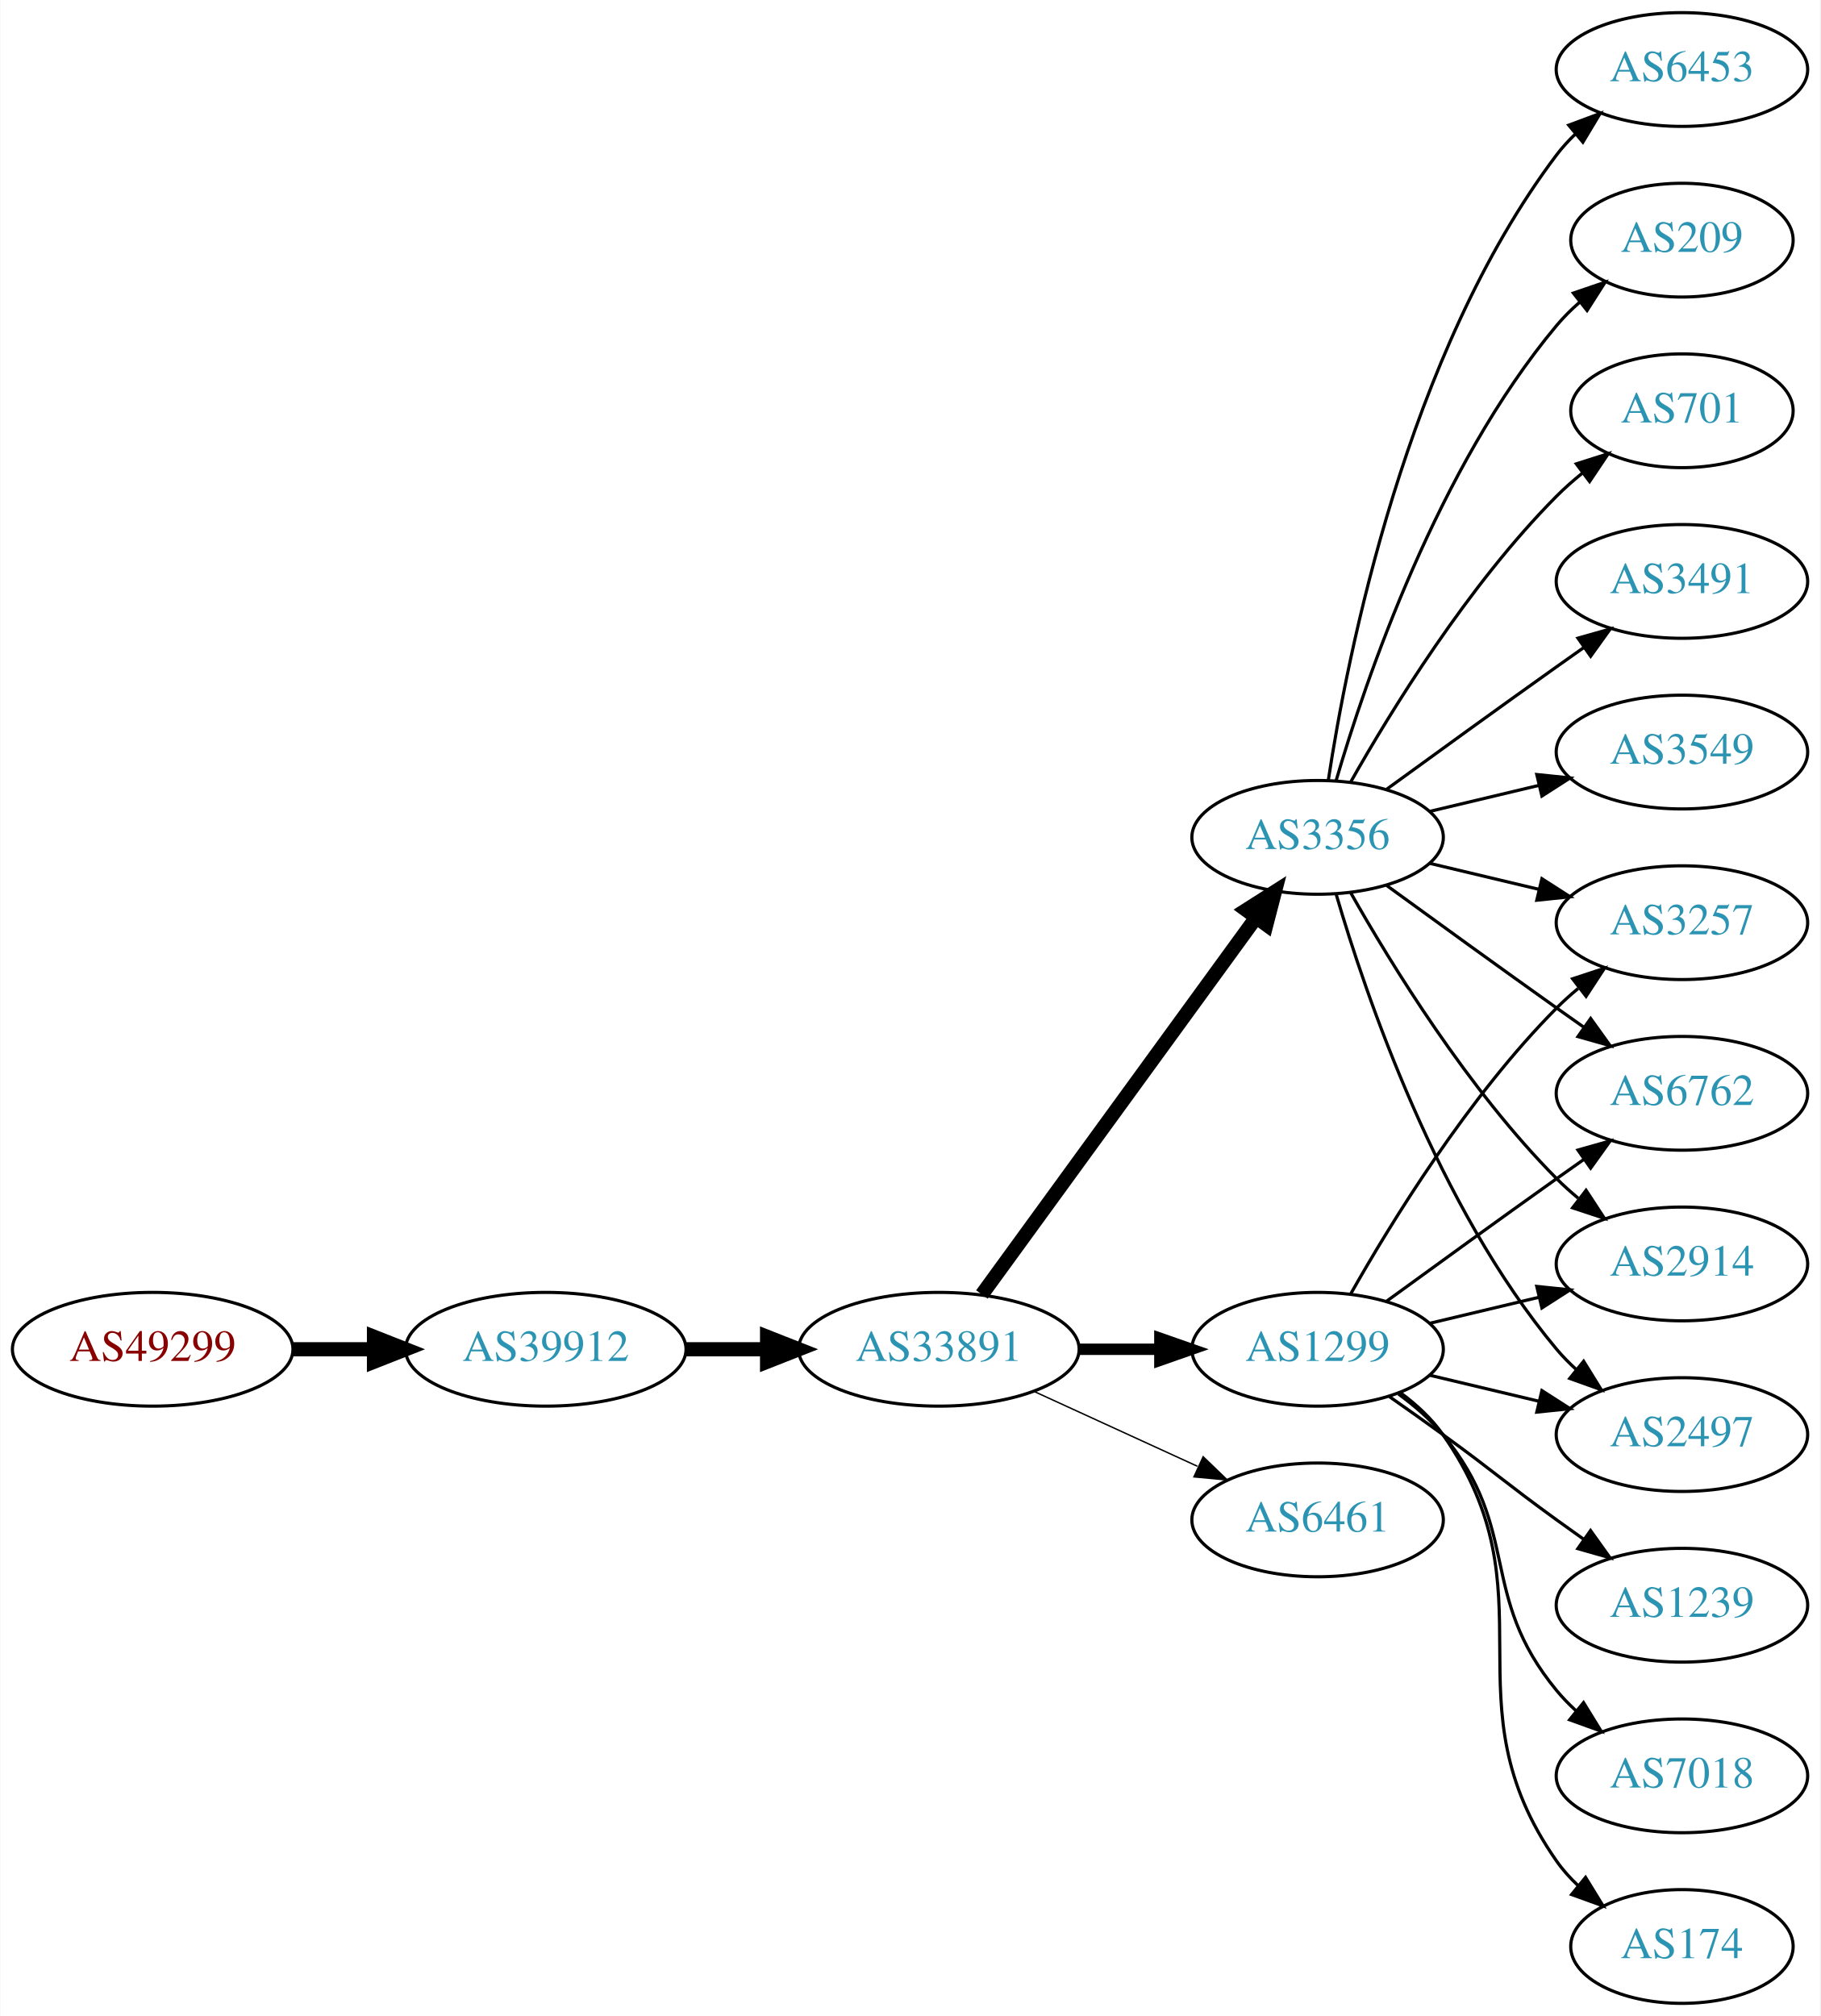
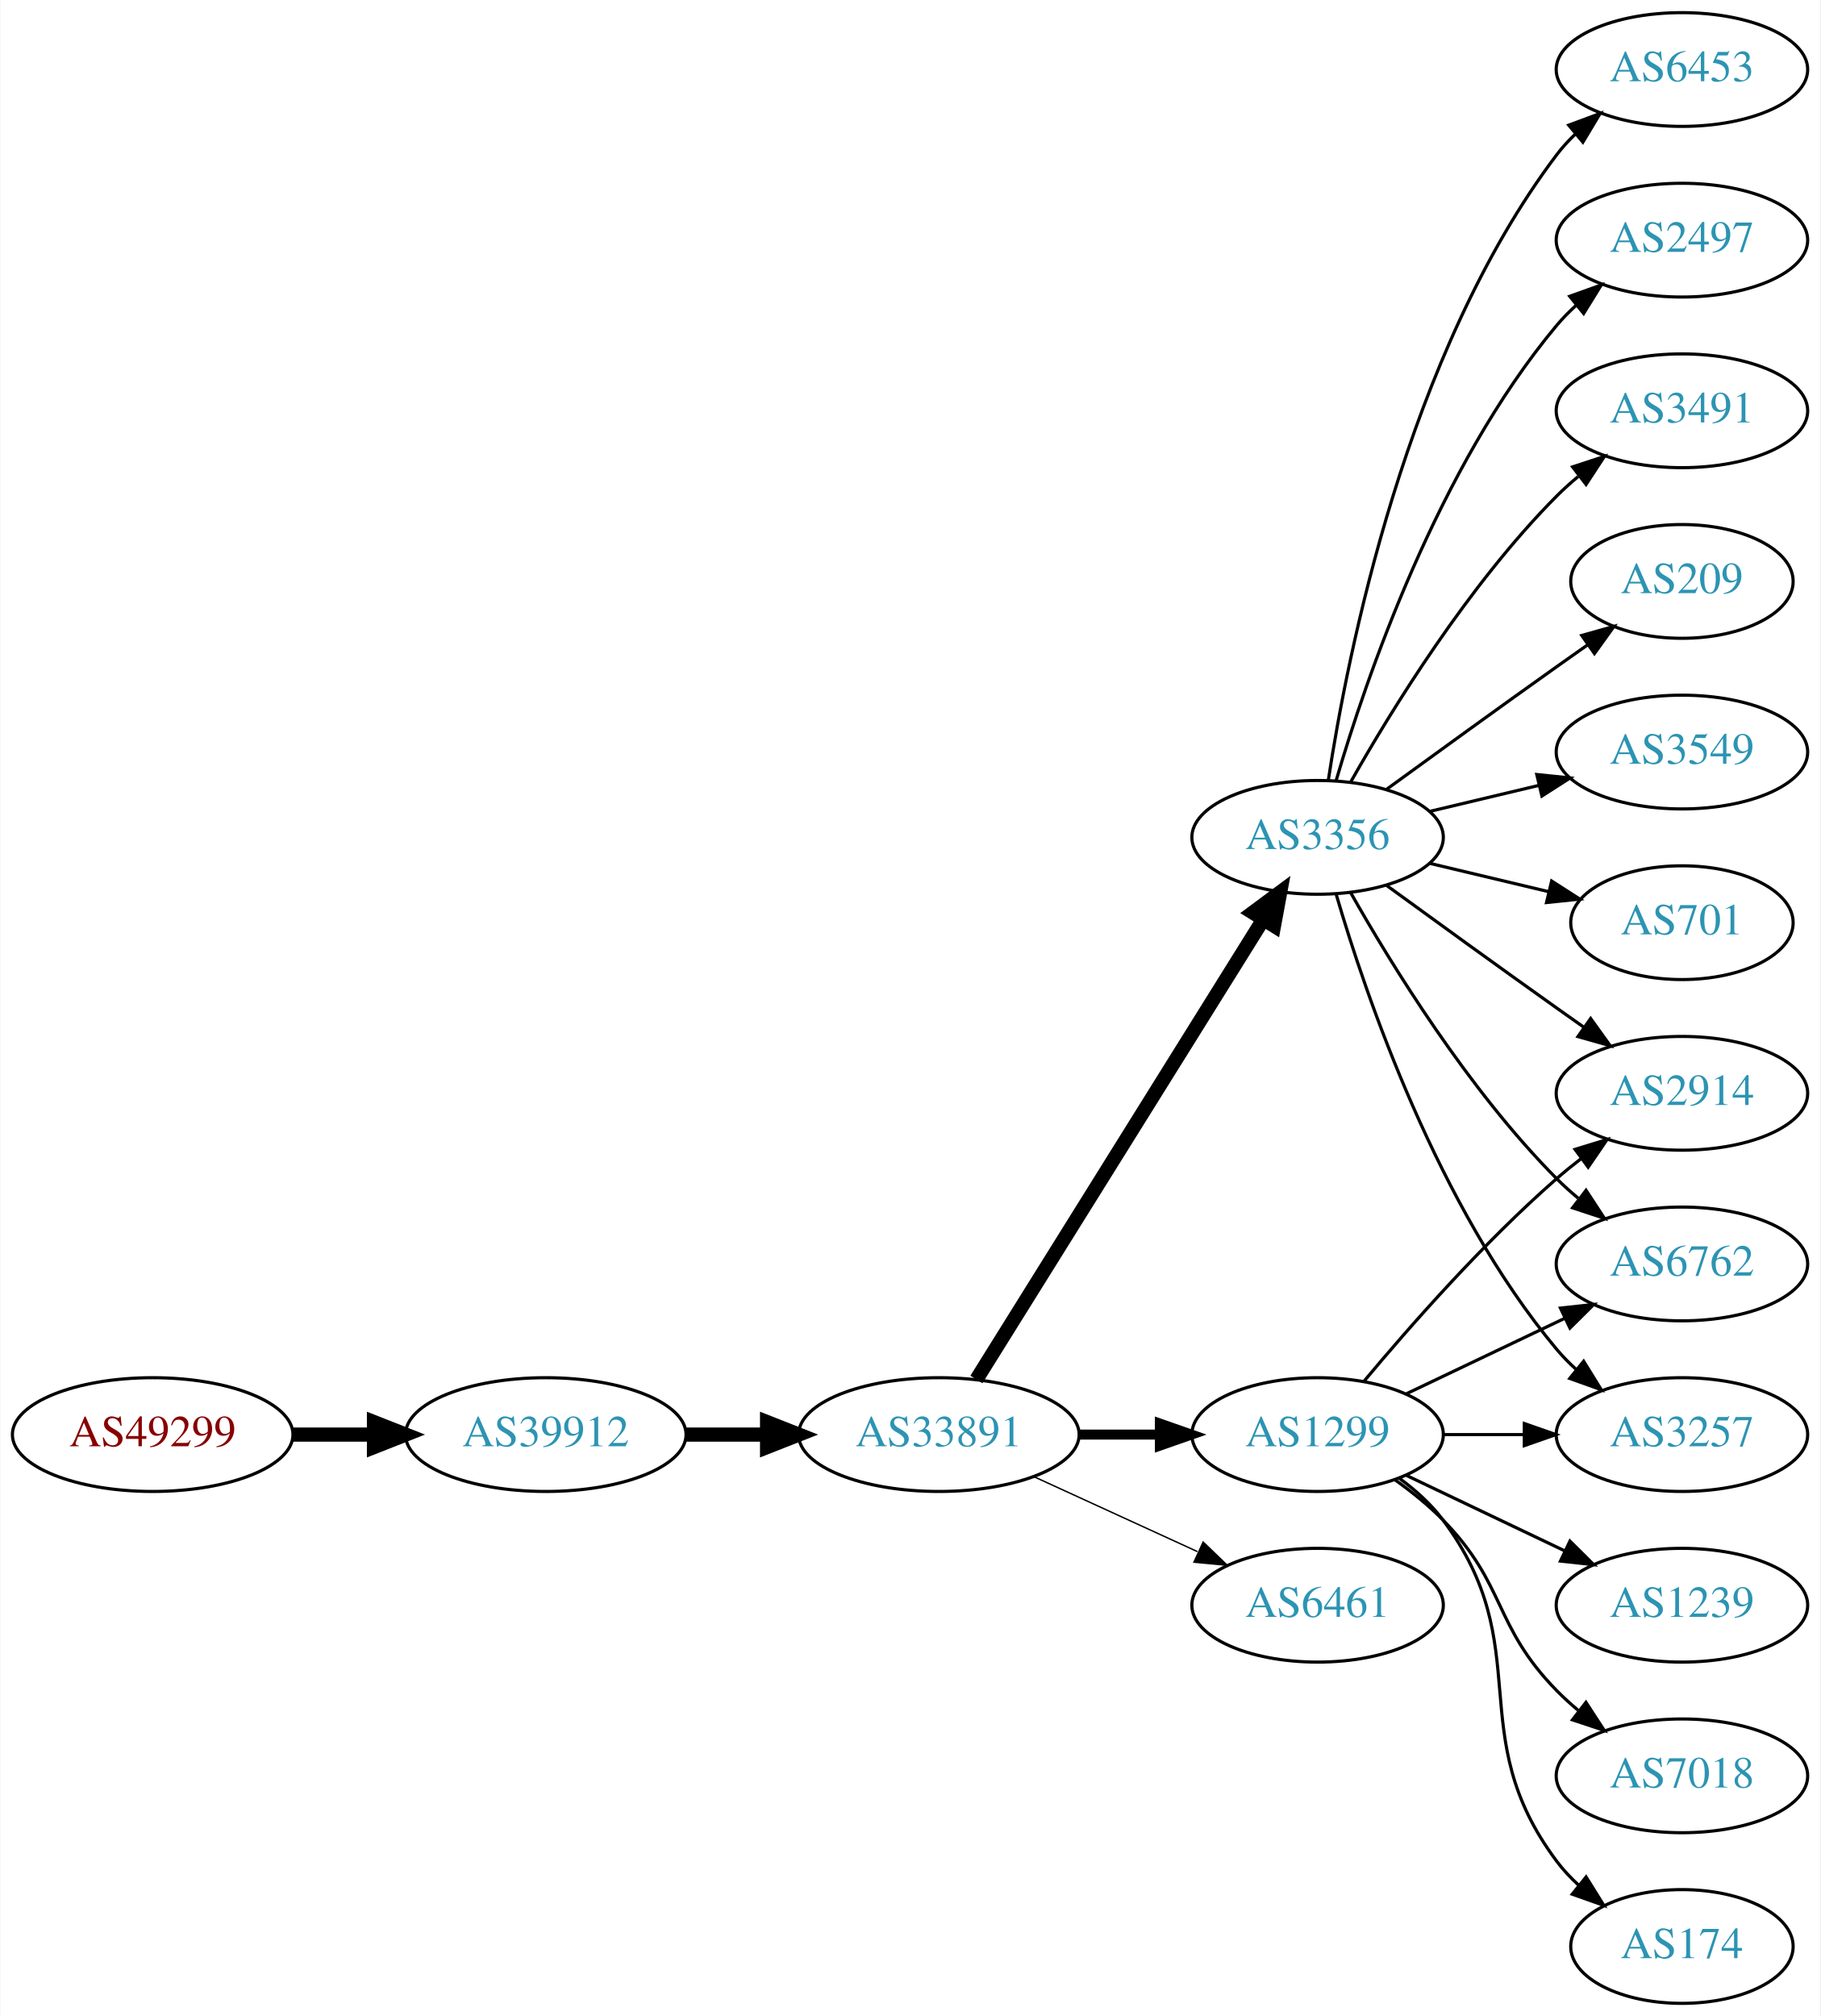
<svg xmlns="http://www.w3.org/2000/svg" xmlns:xlink="http://www.w3.org/1999/xlink" width="576pt" height="638pt" viewBox="0.00 0.00 575.76 638.00">
  <g id="graph0" class="graph" transform="scale(1 1) rotate(0) translate(4 634)">
    <polygon fill="white" stroke="none" points="-4,4 -4,-634 571.762,-634 571.762,4 -4,4" />
    <g id="node1" class="node">
      <g id="a_node1">
        <a xlink:href="/asn/49299" xlink:title="AS49299 ~ IP-Transit: www.funknetz.at GmbH [AT]">
-           <ellipse fill="#ffffff" stroke="black" cx="44.196" cy="-207" rx="44.393" ry="18" />
-           <text text-anchor="middle" x="44.196" y="-203.3" font-family="Times,serif" font-size="14.00" fill="#880000">AS49299</text>
+           <ellipse fill="#ffffff" stroke="black" cx="44.196" cy="-180" rx="44.393" ry="18" />
+           <text text-anchor="middle" x="44.196" y="-176.3" font-family="Times,serif" font-size="14.00" fill="#880000">AS49299</text>
        </a>
      </g>
    </g>
    <g id="node2" class="node">
      <g id="a_node2">
        <a xlink:href="/asn/39912" xlink:title="AS39912 ~ oja.at GmbH [AT]">
-           <ellipse fill="#ffffff" stroke="black" cx="168.588" cy="-207" rx="44.393" ry="18" />
-           <text text-anchor="middle" x="168.588" y="-203.3" font-family="Times,serif" font-size="14.00" fill="#2c94b3">AS39912</text>
+           <ellipse fill="#ffffff" stroke="black" cx="168.588" cy="-180" rx="44.393" ry="18" />
+           <text text-anchor="middle" x="168.588" y="-176.3" font-family="Times,serif" font-size="14.00" fill="#2c94b3">AS39912</text>
        </a>
      </g>
    </g>
    <g id="edge1" class="edge">
-       <path fill="none" stroke="black" stroke-width="4.5" d="M88.692,-207C96.898,-207 105.569,-207 114.041,-207" />
-       <polygon fill="black" stroke="black" stroke-width="4.5" points="114.233,-210.938 124.233,-207 114.233,-203.063 114.233,-210.938" />
+       <path fill="none" stroke="black" stroke-width="4.5" d="M88.692,-180C96.898,-180 105.569,-180 114.041,-180" />
+       <polygon fill="black" stroke="black" stroke-width="4.5" points="114.233,-183.938 124.233,-180 114.233,-176.063 114.233,-183.938" />
    </g>
    <g id="node3" class="node">
      <g id="a_node3">
        <a xlink:href="/asn/33891" xlink:title="AS33891 ~ CORE-BACKBONE GMBH GLOBAL NETWORK [DE]">
-           <ellipse fill="#ffffff" stroke="black" cx="292.98" cy="-207" rx="44.393" ry="18" />
-           <text text-anchor="middle" x="292.98" y="-203.3" font-family="Times,serif" font-size="14.00" fill="#2c94b3">AS33891</text>
+           <ellipse fill="#ffffff" stroke="black" cx="292.98" cy="-180" rx="44.393" ry="18" />
+           <text text-anchor="middle" x="292.98" y="-176.3" font-family="Times,serif" font-size="14.00" fill="#2c94b3">AS33891</text>
        </a>
      </g>
    </g>
    <g id="edge2" class="edge">
-       <path fill="none" stroke="black" stroke-width="4.5" d="M213.084,-207C221.29,-207 229.961,-207 238.434,-207" />
-       <polygon fill="black" stroke="black" stroke-width="4.5" points="238.625,-210.938 248.625,-207 238.625,-203.063 238.625,-210.938" />
+       <path fill="none" stroke="black" stroke-width="4.5" d="M213.084,-180C221.29,-180 229.961,-180 238.434,-180" />
+       <polygon fill="black" stroke="black" stroke-width="4.5" points="238.625,-183.938 248.625,-180 238.625,-176.063 238.625,-183.938" />
    </g>
    <g id="node4" class="node">
      <g id="a_node4">
        <a xlink:href="/asn/1299" xlink:title="AS1299 ~ Telia Carrier [EU]">
-           <ellipse fill="#ffffff" stroke="black" cx="412.823" cy="-207" rx="39.794" ry="18" />
-           <text text-anchor="middle" x="412.823" y="-203.3" font-family="Times,serif" font-size="14.00" fill="#2c94b3">AS1299</text>
+           <ellipse fill="#ffffff" stroke="black" cx="412.823" cy="-180" rx="39.794" ry="18" />
+           <text text-anchor="middle" x="412.823" y="-176.3" font-family="Times,serif" font-size="14.00" fill="#2c94b3">AS1299</text>
        </a>
      </g>
    </g>
    <g id="edge3" class="edge">
-       <path fill="none" stroke="black" stroke-width="3.6" d="M337.191,-207C345.504,-207 354.267,-207 362.749,-207" />
-       <polygon fill="black" stroke="black" stroke-width="3.6" points="362.908,-210.5 372.908,-207 362.908,-203.5 362.908,-210.5" />
+       <path fill="none" stroke="black" stroke-width="3.15" d="M337.191,-180C345.504,-180 354.267,-180 362.749,-180" />
+       <polygon fill="black" stroke="black" stroke-width="3.15" points="362.908,-183.5 372.908,-180 362.908,-176.5 362.908,-183.5" />
    </g>
    <g id="node5" class="node">
      <g id="a_node5">
        <a xlink:href="/asn/3356" xlink:title="AS3356 ~ Level 3 Parent, LLC [US]">
          <ellipse fill="#ffffff" stroke="black" cx="412.823" cy="-369" rx="39.794" ry="18" />
          <text text-anchor="middle" x="412.823" y="-365.3" font-family="Times,serif" font-size="14.00" fill="#2c94b3">AS3356</text>
        </a>
      </g>
    </g>
    <g id="edge4" class="edge">
-       <path fill="none" stroke="black" stroke-width="4.5" d="M306.592,-224.337C327.412,-252.96 369.075,-310.233 393.264,-343.486" />
-       <polygon fill="black" stroke="black" stroke-width="4.5" points="390.236,-346.017 399.302,-351.788 396.604,-341.385 390.236,-346.017" />
+       <path fill="none" stroke="black" stroke-width="4.5" d="M304.856,-197.442C325.639,-230.775 371.099,-303.686 395.528,-342.866" />
+       <polygon fill="black" stroke="black" stroke-width="4.5" points="392.342,-345.198 400.974,-351.6 399.024,-341.031 392.342,-345.198" />
    </g>
    <g id="node6" class="node">
      <g id="a_node6">
-         <a xlink:href="/asn/6461" xlink:title="AS6461 ~ ZAYO-6461 [US]">
-           <ellipse fill="#ffffff" stroke="black" cx="412.823" cy="-153" rx="39.794" ry="18" />
-           <text text-anchor="middle" x="412.823" y="-149.3" font-family="Times,serif" font-size="14.00" fill="#2c94b3">AS6461</text>
+         <a xlink:href="/asn/6461" xlink:title="AS6461 ~ Zayo Bandwidth [US]">
+           <ellipse fill="#ffffff" stroke="black" cx="412.823" cy="-126" rx="39.794" ry="18" />
+           <text text-anchor="middle" x="412.823" y="-122.3" font-family="Times,serif" font-size="14.00" fill="#2c94b3">AS6461</text>
        </a>
      </g>
    </g>
    <g id="edge5" class="edge">
-       <path fill="none" stroke="black" stroke-width="0.45" d="M323.11,-193.652C338.721,-186.498 358.119,-177.609 374.791,-169.97" />
-       <polygon fill="black" stroke="black" stroke-width="0.45" points="376.61,-172.986 384.243,-165.638 373.694,-166.622 376.61,-172.986" />
+       <path fill="none" stroke="black" stroke-width="0.45" d="M323.11,-166.652C338.721,-159.498 358.119,-150.609 374.791,-142.97" />
+       <polygon fill="black" stroke="black" stroke-width="0.45" points="376.61,-145.986 384.243,-138.638 373.694,-139.622 376.61,-145.986" />
    </g>
    <g id="node7" class="node">
      <g id="a_node7">
        <a xlink:href="/asn/2914" xlink:title="AS2914 ~ NTT America, Inc. [US]">
-           <ellipse fill="#ffffff" stroke="black" cx="528.116" cy="-234" rx="39.794" ry="18" />
-           <text text-anchor="middle" x="528.116" y="-230.3" font-family="Times,serif" font-size="14.00" fill="#2c94b3">AS2914</text>
+           <ellipse fill="#ffffff" stroke="black" cx="528.116" cy="-288" rx="39.794" ry="18" />
+           <text text-anchor="middle" x="528.116" y="-284.3" font-family="Times,serif" font-size="14.00" fill="#2c94b3">AS2914</text>
        </a>
      </g>
    </g>
    <g id="edge6" class="edge">
-       <path fill="none" stroke="black" d="M448.43,-215.248C459.301,-217.838 471.456,-220.735 482.898,-223.462" />
-       <polygon fill="black" stroke="black" points="482.182,-226.889 492.721,-225.803 483.804,-220.08 482.182,-226.889" />
+       <path fill="none" stroke="black" d="M427.453,-196.817C441.736,-213.929 465.282,-240.745 488.469,-261 490.935,-263.154 493.574,-265.294 496.271,-267.372" />
+       <polygon fill="black" stroke="black" points="494.296,-270.264 504.425,-273.37 498.444,-264.625 494.296,-270.264" />
    </g>
    <g id="node8" class="node">
      <g id="a_node8">
-         <a xlink:href="/asn/2497" xlink:title="AS2497 ~ Internet Initiative Japan Inc. [JP]">
-           <ellipse fill="#ffffff" stroke="black" cx="528.116" cy="-180" rx="39.794" ry="18" />
-           <text text-anchor="middle" x="528.116" y="-176.3" font-family="Times,serif" font-size="14.00" fill="#2c94b3">AS2497</text>
+         <a xlink:href="/asn/6762" xlink:title="AS6762 ~ TELECOM ITALIA SPARKLE S.p.A. [IT]">
+           <ellipse fill="#ffffff" stroke="black" cx="528.116" cy="-234" rx="39.794" ry="18" />
+           <text text-anchor="middle" x="528.116" y="-230.3" font-family="Times,serif" font-size="14.00" fill="#2c94b3">AS6762</text>
        </a>
      </g>
    </g>
    <g id="edge7" class="edge">
-       <path fill="none" stroke="black" d="M448.43,-198.752C459.301,-196.162 471.456,-193.265 482.898,-190.538" />
-       <polygon fill="black" stroke="black" points="483.804,-193.92 492.721,-188.197 482.182,-187.111 483.804,-193.92" />
+       <path fill="none" stroke="black" d="M440.959,-192.934C455.953,-200.081 474.774,-209.052 490.998,-216.785" />
+       <polygon fill="black" stroke="black" points="489.668,-220.028 500.201,-221.171 492.68,-213.709 489.668,-220.028" />
    </g>
    <g id="node9" class="node">
      <g id="a_node9">
+         <a xlink:href="/asn/3257" xlink:title="AS3257 ~ GTT [DE]">
+           <ellipse fill="#ffffff" stroke="black" cx="528.116" cy="-180" rx="39.794" ry="18" />
+           <text text-anchor="middle" x="528.116" y="-176.3" font-family="Times,serif" font-size="14.00" fill="#2c94b3">AS3257</text>
+         </a>
+       </g>
+     </g>
+     <g id="edge8" class="edge">
+       <path fill="none" stroke="black" d="M452.495,-180C460.698,-180 469.462,-180 477.994,-180" />
+       <polygon fill="black" stroke="black" points="478.233,-183.5 488.233,-180 478.233,-176.5 478.233,-183.5" />
+     </g>
+     <g id="node10" class="node">
+       <g id="a_node10">
        <a xlink:href="/asn/1239" xlink:title="AS1239 ~ Sprint [US]">
          <ellipse fill="#ffffff" stroke="black" cx="528.116" cy="-126" rx="39.794" ry="18" />
          <text text-anchor="middle" x="528.116" y="-122.3" font-family="Times,serif" font-size="14.00" fill="#2c94b3">AS1239</text>
        </a>
      </g>
    </g>
-     <g id="edge8" class="edge">
-       <path fill="none" stroke="black" d="M435.58,-191.991C441.114,-188.121 447.033,-183.936 452.469,-180 468.669,-168.271 472.27,-164.729 488.469,-153 491.272,-150.971 494.204,-148.875 497.145,-146.79" />
-       <polygon fill="black" stroke="black" points="499.196,-149.627 505.359,-141.009 495.167,-143.903 499.196,-149.627" />
-     </g>
-     <g id="node10" class="node">
-       <g id="a_node10">
+     <g id="edge9" class="edge">
+       <path fill="none" stroke="black" d="M440.959,-167.066C455.953,-159.919 474.774,-150.948 490.998,-143.215" />
+       <polygon fill="black" stroke="black" points="492.68,-146.291 500.201,-138.829 489.668,-139.972 492.68,-146.291" />
+     </g>
+     <g id="node11" class="node">
+       <g id="a_node11">
        <a xlink:href="/asn/7018" xlink:title="AS7018 ~ AT&amp;T Services, Inc. [US]">
          <ellipse fill="#ffffff" stroke="black" cx="528.116" cy="-72" rx="39.794" ry="18" />
          <text text-anchor="middle" x="528.116" y="-68.3" font-family="Times,serif" font-size="14.00" fill="#2c94b3">AS7018</text>
        </a>
      </g>
    </g>
-     <g id="edge9" class="edge">
-       <path fill="none" stroke="black" d="M438.404,-192.844C443.498,-189.128 448.512,-184.799 452.469,-180 477.534,-149.606 463.405,-129.394 488.469,-99 490.325,-96.751 492.412,-94.604 494.631,-92.576" />
-       <polygon fill="black" stroke="black" points="496.979,-95.177 502.535,-86.156 492.566,-89.744 496.979,-95.177" />
-     </g>
-     <g id="node11" class="node">
-       <g id="a_node11">
-         <a xlink:href="/asn/3257" xlink:title="AS3257 ~ GTT [DE]">
-           <ellipse fill="#ffffff" stroke="black" cx="528.116" cy="-342" rx="39.794" ry="18" />
-           <text text-anchor="middle" x="528.116" y="-338.3" font-family="Times,serif" font-size="14.00" fill="#2c94b3">AS3257</text>
-         </a>
-       </g>
-     </g>
    <g id="edge10" class="edge">
-       <path fill="none" stroke="black" d="M423.283,-224.49C436.065,-247.096 460.497,-286.886 488.469,-315 490.58,-317.121 492.876,-319.188 495.262,-321.171" />
-       <polygon fill="black" stroke="black" points="493.514,-324.242 503.577,-327.556 497.777,-318.69 493.514,-324.242" />
+       <path fill="none" stroke="black" d="M437.417,-165.611C442.673,-161.852 448.005,-157.563 452.469,-153 472.642,-132.383 468.297,-119.617 488.469,-99 490.562,-96.861 492.846,-94.782 495.222,-92.79" />
+       <polygon fill="black" stroke="black" points="497.741,-95.268 503.522,-86.389 493.466,-89.725 497.741,-95.268" />
    </g>
    <g id="node12" class="node">
      <g id="a_node12">
-         <a xlink:href="/asn/6762" xlink:title="AS6762 ~ TELECOM ITALIA SPARKLE S.p.A. [IT]">
-           <ellipse fill="#ffffff" stroke="black" cx="528.116" cy="-288" rx="39.794" ry="18" />
-           <text text-anchor="middle" x="528.116" y="-284.3" font-family="Times,serif" font-size="14.00" fill="#2c94b3">AS6762</text>
-         </a>
-       </g>
-     </g>
-     <g id="edge11" class="edge">
-       <path fill="none" stroke="black" d="M434.671,-222.222C449.605,-233.091 470.219,-248.025 488.469,-261 491.29,-263.005 494.233,-265.085 497.181,-267.159" />
-       <polygon fill="black" stroke="black" points="495.208,-270.05 505.406,-272.926 499.227,-264.319 495.208,-270.05" />
-     </g>
-     <g id="node13" class="node">
-       <g id="a_node13">
        <a xlink:href="/asn/174" xlink:title="AS174 ~ Cogent Communications [US]">
          <ellipse fill="#ffffff" stroke="black" cx="528.116" cy="-18" rx="35.194" ry="18" />
          <text text-anchor="middle" x="528.116" y="-14.3" font-family="Times,serif" font-size="14.00" fill="#2c94b3">AS174</text>
        </a>
      </g>
    </g>
-     <g id="edge12" class="edge">
-       <path fill="none" stroke="black" d="M438.982,-193.284C444.047,-189.545 448.902,-185.096 452.469,-180 488.083,-129.131 452.856,-95.869 488.469,-45 490.394,-42.251 492.693,-39.69 495.198,-37.327" />
-       <polygon fill="black" stroke="black" points="497.615,-39.873 503.159,-30.844 493.195,-34.445 497.615,-39.873" />
-     </g>
-     <g id="edge14" class="edge">
+     <g id="edge11" class="edge">
+       <path fill="none" stroke="black" d="M438.754,-166.118C443.83,-162.389 448.748,-157.984 452.469,-153 482.741,-112.458 458.198,-85.542 488.469,-45 490.477,-42.311 492.833,-39.791 495.374,-37.455" />
+       <polygon fill="black" stroke="black" points="497.789,-40.004 503.39,-31.011 493.403,-34.548 497.789,-40.004" />
+     </g>
+     <g id="edge13" class="edge">
+       <path fill="none" stroke="black" d="M434.671,-353.778C449.605,-342.909 470.219,-327.975 488.469,-315 491.29,-312.995 494.233,-310.915 497.181,-308.841" />
+       <polygon fill="black" stroke="black" points="499.227,-311.681 505.406,-303.074 495.208,-305.95 499.227,-311.681" />
+     </g>
+     <g id="edge19" class="edge">
      <path fill="none" stroke="black" d="M423.283,-351.51C436.065,-328.904 460.497,-289.114 488.469,-261 490.58,-258.879 492.876,-256.812 495.262,-254.829" />
      <polygon fill="black" stroke="black" points="497.777,-257.31 503.577,-248.444 493.514,-251.758 497.777,-257.31" />
    </g>
    <g id="edge15" class="edge">
      <path fill="none" stroke="black" d="M418.697,-350.998C428.011,-319.156 450.828,-252.019 488.469,-207 490.34,-204.763 492.438,-202.626 494.664,-200.604" />
      <polygon fill="black" stroke="black" points="497.011,-203.207 502.583,-194.196 492.608,-197.766 497.011,-203.207" />
    </g>
-     <g id="edge17" class="edge">
-       <path fill="none" stroke="black" d="M448.43,-360.752C459.301,-358.162 471.456,-355.265 482.898,-352.538" />
-       <polygon fill="black" stroke="black" points="483.804,-355.92 492.721,-350.197 482.182,-349.111 483.804,-355.92" />
-     </g>
-     <g id="edge21" class="edge">
-       <path fill="none" stroke="black" d="M434.671,-353.778C449.605,-342.909 470.219,-327.975 488.469,-315 491.29,-312.995 494.233,-310.915 497.181,-308.841" />
-       <polygon fill="black" stroke="black" points="499.227,-311.681 505.406,-303.074 495.208,-305.95 499.227,-311.681" />
+     <g id="node13" class="node">
+       <g id="a_node13">
+         <a xlink:href="/asn/6453" xlink:title="AS6453 ~ TATA COMMUNICATIONS (AMERICA) INC [US]">
+           <ellipse fill="#ffffff" stroke="black" cx="528.116" cy="-612" rx="39.794" ry="18" />
+           <text text-anchor="middle" x="528.116" y="-608.3" font-family="Times,serif" font-size="14.00" fill="#2c94b3">AS6453</text>
+         </a>
+       </g>
+     </g>
+     <g id="edge12" class="edge">
+       <path fill="none" stroke="black" d="M416.2,-386.986C422.173,-426.422 440.884,-521.995 488.469,-585 490.227,-587.327 492.243,-589.529 494.413,-591.596" />
+       <polygon fill="black" stroke="black" points="492.298,-594.389 502.226,-598.088 496.772,-589.005 492.298,-594.389" />
    </g>
    <g id="node14" class="node">
      <g id="a_node14">
-         <a xlink:href="/asn/209" xlink:title="AS209 ~ CenturyLink Communications, LLC [US]">
-           <ellipse fill="#ffffff" stroke="black" cx="528.116" cy="-558" rx="35.194" ry="18" />
-           <text text-anchor="middle" x="528.116" y="-554.3" font-family="Times,serif" font-size="14.00" fill="#2c94b3">AS209</text>
-         </a>
-       </g>
-     </g>
-     <g id="edge13" class="edge">
-       <path fill="none" stroke="black" d="M418.697,-387.002C428.011,-418.844 450.828,-485.981 488.469,-531 490.622,-533.574 493.076,-536.017 495.681,-538.303" />
-       <polygon fill="black" stroke="black" points="493.764,-541.249 503.791,-544.672 498.088,-535.743 493.764,-541.249" />
+         <a xlink:href="/asn/2497" xlink:title="AS2497 ~ Internet Initiative Japan Inc. [JP]">
+           <ellipse fill="#ffffff" stroke="black" cx="528.116" cy="-558" rx="39.794" ry="18" />
+           <text text-anchor="middle" x="528.116" y="-554.3" font-family="Times,serif" font-size="14.00" fill="#2c94b3">AS2497</text>
+         </a>
+       </g>
+     </g>
+     <g id="edge14" class="edge">
+       <path fill="none" stroke="black" d="M418.697,-387.002C428.011,-418.844 450.828,-485.981 488.469,-531 490.34,-533.237 492.438,-535.374 494.664,-537.396" />
+       <polygon fill="black" stroke="black" points="492.608,-540.234 502.583,-543.804 497.011,-534.793 492.608,-540.234" />
    </g>
    <g id="node15" class="node">
      <g id="a_node15">
-         <a xlink:href="/asn/701" xlink:title="AS701 ~ UUNET [US]">
-           <ellipse fill="#ffffff" stroke="black" cx="528.116" cy="-504" rx="35.194" ry="18" />
-           <text text-anchor="middle" x="528.116" y="-500.3" font-family="Times,serif" font-size="14.00" fill="#2c94b3">AS701</text>
+         <a xlink:href="/asn/3491" xlink:title="AS3491 ~ PCCW Global, Inc. [US]">
+           <ellipse fill="#ffffff" stroke="black" cx="528.116" cy="-504" rx="39.794" ry="18" />
+           <text text-anchor="middle" x="528.116" y="-500.3" font-family="Times,serif" font-size="14.00" fill="#2c94b3">AS3491</text>
        </a>
      </g>
    </g>
    <g id="edge16" class="edge">
-       <path fill="none" stroke="black" d="M423.283,-386.49C436.065,-409.096 460.497,-448.886 488.469,-477 490.97,-479.513 493.73,-481.949 496.591,-484.261" />
-       <polygon fill="black" stroke="black" points="494.69,-487.21 504.789,-490.413 498.892,-481.611 494.69,-487.21" />
+       <path fill="none" stroke="black" d="M423.283,-386.49C436.065,-409.096 460.497,-448.886 488.469,-477 490.58,-479.121 492.876,-481.188 495.262,-483.171" />
+       <polygon fill="black" stroke="black" points="493.514,-486.242 503.577,-489.556 497.777,-480.69 493.514,-486.242" />
    </g>
    <g id="node16" class="node">
      <g id="a_node16">
-         <a xlink:href="/asn/3491" xlink:title="AS3491 ~ PCCW Global, Inc. [US]">
-           <ellipse fill="#ffffff" stroke="black" cx="528.116" cy="-450" rx="39.794" ry="18" />
-           <text text-anchor="middle" x="528.116" y="-446.3" font-family="Times,serif" font-size="14.00" fill="#2c94b3">AS3491</text>
-         </a>
-       </g>
-     </g>
-     <g id="edge18" class="edge">
-       <path fill="none" stroke="black" d="M434.671,-384.222C449.605,-395.091 470.219,-410.025 488.469,-423 491.29,-425.005 494.233,-427.085 497.181,-429.159" />
-       <polygon fill="black" stroke="black" points="495.208,-432.05 505.406,-434.926 499.227,-426.319 495.208,-432.05" />
+         <a xlink:href="/asn/209" xlink:title="AS209 ~ CenturyLink Communications, LLC [US]">
+           <ellipse fill="#ffffff" stroke="black" cx="528.116" cy="-450" rx="35.194" ry="18" />
+           <text text-anchor="middle" x="528.116" y="-446.3" font-family="Times,serif" font-size="14.00" fill="#2c94b3">AS209</text>
+         </a>
+       </g>
+     </g>
+     <g id="edge17" class="edge">
+       <path fill="none" stroke="black" d="M434.671,-384.222C449.605,-395.091 470.219,-410.025 488.469,-423 491.68,-425.282 495.049,-427.661 498.403,-430.018" />
+       <polygon fill="black" stroke="black" points="496.415,-432.899 506.614,-435.77 500.432,-427.166 496.415,-432.899" />
    </g>
    <g id="node17" class="node">
      <g id="a_node17">
        <a xlink:href="/asn/3549" xlink:title="AS3549 ~ Level 3 Parent, LLC [US]">
          <ellipse fill="#ffffff" stroke="black" cx="528.116" cy="-396" rx="39.794" ry="18" />
          <text text-anchor="middle" x="528.116" y="-392.3" font-family="Times,serif" font-size="14.00" fill="#2c94b3">AS3549</text>
        </a>
      </g>
    </g>
-     <g id="edge19" class="edge">
+     <g id="edge18" class="edge">
      <path fill="none" stroke="black" d="M448.43,-377.248C459.301,-379.838 471.456,-382.735 482.898,-385.462" />
      <polygon fill="black" stroke="black" points="482.182,-388.889 492.721,-387.803 483.804,-382.08 482.182,-388.889" />
    </g>
    <g id="node18" class="node">
      <g id="a_node18">
-         <a xlink:href="/asn/6453" xlink:title="AS6453 ~ TATA COMMUNICATIONS (AMERICA) INC [US]">
-           <ellipse fill="#ffffff" stroke="black" cx="528.116" cy="-612" rx="39.794" ry="18" />
-           <text text-anchor="middle" x="528.116" y="-608.3" font-family="Times,serif" font-size="14.00" fill="#2c94b3">AS6453</text>
+         <a xlink:href="/asn/701" xlink:title="AS701 ~ UUNET [US]">
+           <ellipse fill="#ffffff" stroke="black" cx="528.116" cy="-342" rx="35.194" ry="18" />
+           <text text-anchor="middle" x="528.116" y="-338.3" font-family="Times,serif" font-size="14.00" fill="#2c94b3">AS701</text>
        </a>
      </g>
    </g>
    <g id="edge20" class="edge">
-       <path fill="none" stroke="black" d="M416.2,-386.986C422.173,-426.422 440.884,-521.995 488.469,-585 490.227,-587.327 492.243,-589.529 494.413,-591.596" />
-       <polygon fill="black" stroke="black" points="492.298,-594.389 502.226,-598.088 496.772,-589.005 492.298,-594.389" />
+       <path fill="none" stroke="black" d="M448.43,-360.752C460.225,-357.942 473.529,-354.771 485.797,-351.847" />
+       <polygon fill="black" stroke="black" points="486.886,-355.186 495.802,-349.463 485.263,-348.376 486.886,-355.186" />
    </g>
  </g>
</svg>
